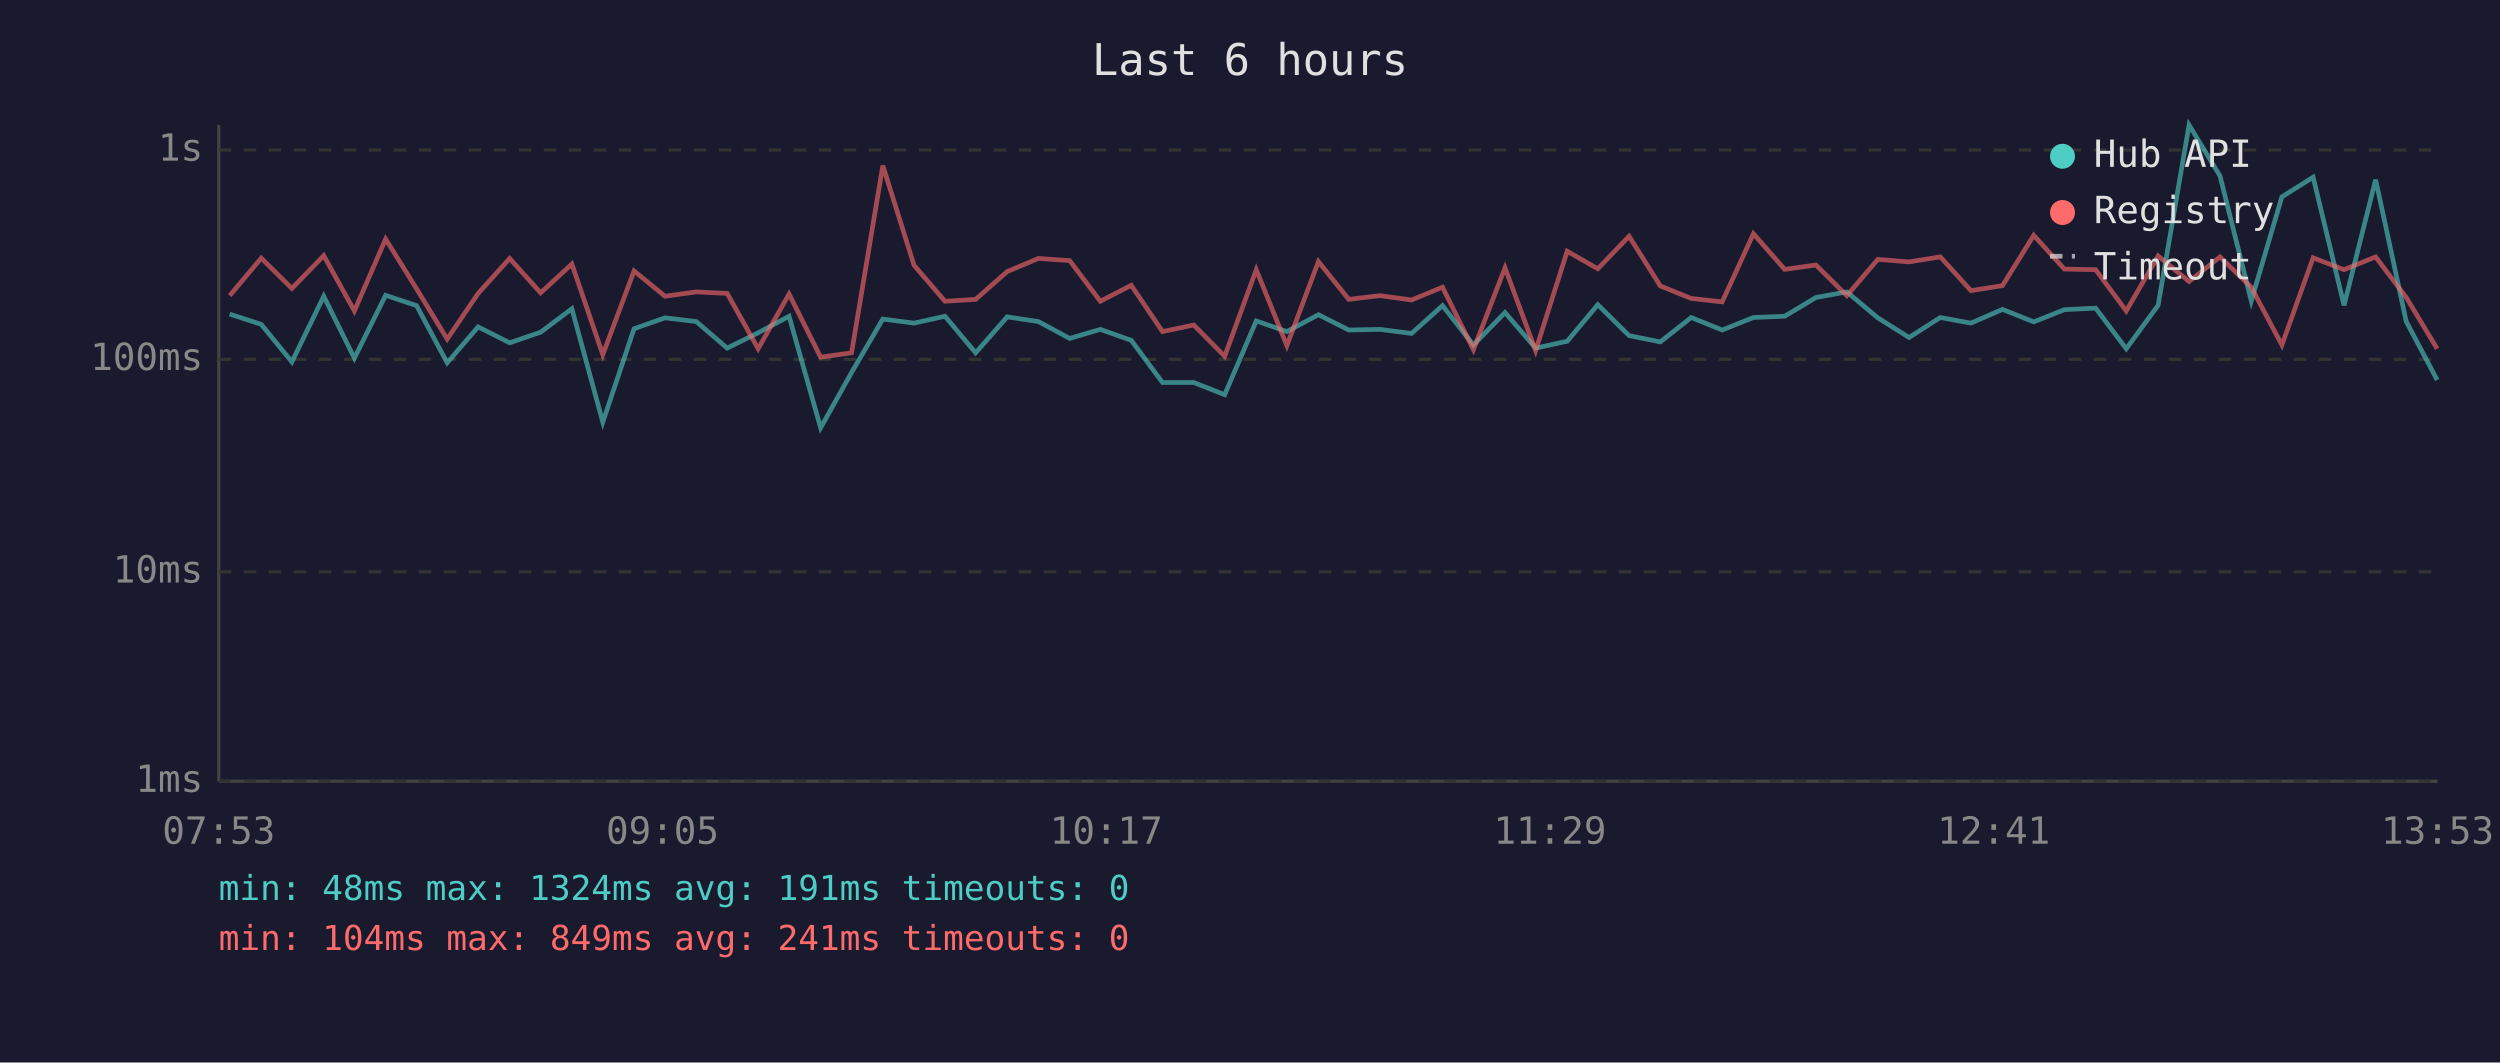
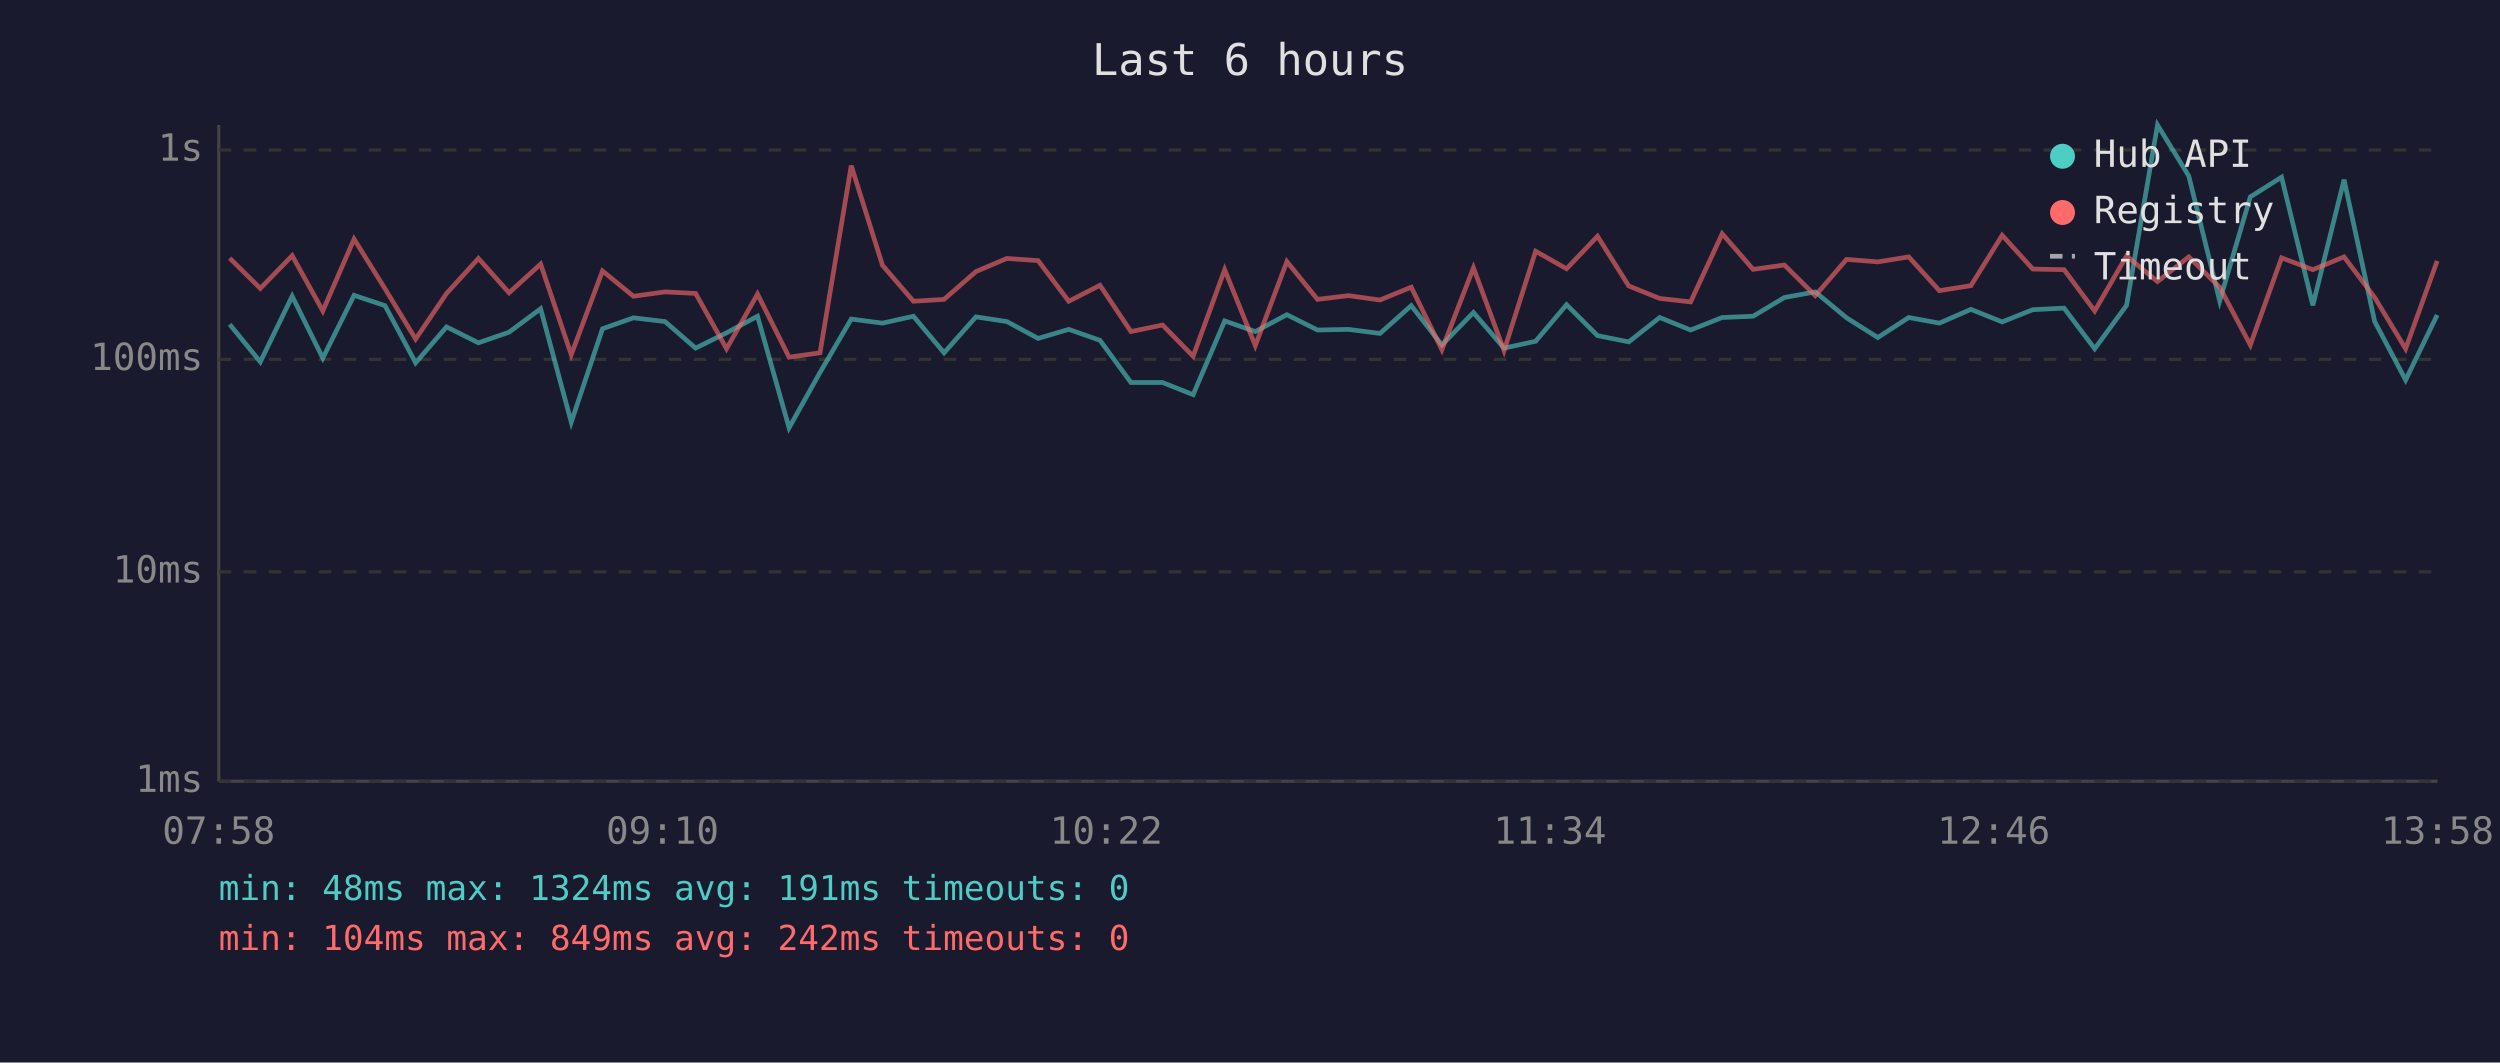
<svg xmlns="http://www.w3.org/2000/svg" viewBox="0 0 800 340" font-family="monospace" font-size="12">
  <rect width="800" height="340" fill="#1a1a2e" />
  <text x="400" y="24" fill="#e0e0e0" font-size="14" text-anchor="middle">Last 6 hours</text>
  <line x1="70" y1="40" x2="70" y2="250" stroke="#444" stroke-width="1" />
  <line x1="70" y1="250" x2="780" y2="250" stroke="#444" stroke-width="1" />
  <line x1="70" y1="250" x2="780" y2="250" stroke="#333" stroke-width="1" stroke-dasharray="4" />
  <text x="65" y="250" fill="#888" text-anchor="end" dominant-baseline="middle">1ms</text>
  <line x1="70" y1="183" x2="780" y2="183" stroke="#333" stroke-width="1" stroke-dasharray="4" />
  <text x="65" y="183" fill="#888" text-anchor="end" dominant-baseline="middle">10ms</text>
  <line x1="70" y1="115" x2="780" y2="115" stroke="#333" stroke-width="1" stroke-dasharray="4" />
  <text x="65" y="115" fill="#888" text-anchor="end" dominant-baseline="middle">100ms</text>
  <line x1="70" y1="48" x2="780" y2="48" stroke="#333" stroke-width="1" stroke-dasharray="4" />
  <text x="65" y="48" fill="#888" text-anchor="end" dominant-baseline="middle">1s</text>
-   <text x="70" y="270" fill="#888" text-anchor="middle">07:53</text>
-   <text x="212" y="270" fill="#888" text-anchor="middle">09:05</text>
-   <text x="354" y="270" fill="#888" text-anchor="middle">10:17</text>
-   <text x="496" y="270" fill="#888" text-anchor="middle">11:29</text>
-   <text x="638" y="270" fill="#888" text-anchor="middle">12:41</text>
-   <text x="780" y="270" fill="#888" text-anchor="middle">13:53</text>
-   <polyline points="73.5,100.5 83.6,103.8 93.4,115.8 103.6,94.8 113.4,114.6 123.4,94.5 133.3,97.8 143.1,116.1 153.0,104.6 163.1,109.7 173.0,106.3 183.0,98.8 192.9,135.1 202.9,105.2 212.8,101.7 222.8,102.9 232.7,111.4 242.6,106.5 252.5,101.2 262.6,136.9 272.5,119.2 282.5,102.1 292.5,103.4 302.4,101.2 312.2,112.9 322.3,101.4 332.3,102.9 342.3,108.3 352.1,105.4 362.0,108.9 372.0,122.4 382.0,122.4 391.9,126.3 402.0,102.7 411.8,106.1 421.9,100.7 431.6,105.6 441.6,105.4 451.7,106.7 461.6,97.8 471.5,110.4 481.6,100.0 491.4,111.4 501.5,109.2 511.3,97.5 521.3,107.4 531.3,109.4 541.2,101.6 551.1,105.6 561.1,101.6 571.1,101.2 581.1,95.2 591.0,93.4 600.9,101.7 610.9,108.0 620.9,101.6 630.7,103.4 640.8,99.0 650.8,103.0 660.6,99.1 670.6,98.6 680.4,111.6 690.6,97.7 700.5,40.0 710.4,56.3 720.4,96.3 730.2,63.0 740.2,56.7 750.1,97.7 760.2,57.5 770.0,102.9 779.9,121.6" fill="none" stroke="#4ecdc4" stroke-width="1.5" opacity="0.6" />
-   <polyline points="73.5,94.6 83.6,82.6 93.4,92.3 103.6,81.8 113.4,99.5 123.4,76.5 133.3,92.4 143.1,108.5 153.0,93.9 163.1,82.7 173.0,93.7 183.0,84.5 192.9,113.5 202.9,86.7 212.8,94.8 222.8,93.4 232.7,93.9 242.6,111.6 252.5,94.1 262.6,114.3 272.5,112.9 282.5,53.0 292.5,84.9 302.4,96.4 312.2,95.8 322.3,86.9 332.3,82.7 342.3,83.4 352.1,96.4 362.0,91.3 372.0,106.1 382.0,104.0 391.9,114.0 402.0,86.3 411.8,110.6 421.9,83.7 431.6,95.8 441.6,94.6 451.7,96.0 461.6,91.9 471.5,111.9 481.6,85.7 491.4,112.2 501.5,80.4 511.3,86.0 521.3,75.6 531.3,91.5 541.2,95.5 551.1,96.6 561.1,74.8 571.1,86.2 581.1,84.8 591.0,94.6 600.9,83.0 610.9,83.8 620.9,82.2 630.7,93.0 640.8,91.4 650.8,75.3 660.6,86.1 670.6,86.3 680.4,99.5 690.6,81.9 700.5,90.1 710.4,82.2 720.4,91.9 730.2,110.4 740.2,82.5 750.1,86.3 760.2,82.2 770.0,95.2 779.9,111.6" fill="none" stroke="#ff6b6b" stroke-width="1.5" opacity="0.6" />
+   <text x="70" y="270" fill="#888" text-anchor="middle">07:58</text>
+   <text x="212" y="270" fill="#888" text-anchor="middle">09:10</text>
+   <text x="354" y="270" fill="#888" text-anchor="middle">10:22</text>
+   <text x="496" y="270" fill="#888" text-anchor="middle">11:34</text>
+   <text x="638" y="270" fill="#888" text-anchor="middle">12:46</text>
+   <text x="780" y="270" fill="#888" text-anchor="middle">13:58</text>
+   <polyline points="73.5,103.8 83.3,115.8 93.5,94.8 103.3,114.6 113.3,94.5 123.2,97.8 133.0,116.1 142.9,104.6 153.1,109.7 162.9,106.3 173.0,98.8 182.8,135.1 192.8,105.2 202.7,101.7 212.8,102.9 222.6,111.4 232.5,106.5 242.4,101.2 252.5,136.9 262.4,119.2 272.4,102.1 282.4,103.4 292.3,101.2 302.1,112.9 312.3,101.4 322.2,102.9 332.2,108.3 342.0,105.4 352.0,108.9 361.9,122.4 372.0,122.4 381.8,126.3 391.9,102.7 401.7,106.1 411.8,100.7 421.6,105.6 431.5,105.4 441.6,106.7 451.6,97.8 461.4,110.4 471.5,100.0 481.3,111.4 491.4,109.2 501.3,97.5 511.2,107.4 521.2,109.4 531.1,101.6 541.0,105.6 551.1,101.6 561.0,101.2 571.0,95.2 580.9,93.4 590.9,101.7 600.9,108.0 610.8,101.6 620.6,103.4 630.7,99.0 640.7,103.0 650.5,99.1 660.5,98.6 670.3,111.6 680.5,97.7 690.4,40.0 700.4,56.3 710.3,96.3 720.1,63.0 730.1,56.7 740.1,97.7 750.1,57.5 759.9,102.9 769.8,121.6 779.9,100.8" fill="none" stroke="#4ecdc4" stroke-width="1.5" opacity="0.6" />
+   <polyline points="73.5,82.6 83.3,92.3 93.5,81.8 103.3,99.5 113.3,76.5 123.2,92.4 133.0,108.5 142.9,93.9 153.1,82.7 162.9,93.7 173.0,84.5 182.8,113.5 192.8,86.7 202.7,94.8 212.8,93.4 222.6,93.9 232.5,111.6 242.4,94.1 252.5,114.3 262.4,112.9 272.4,53.0 282.4,84.9 292.3,96.4 302.1,95.8 312.3,86.9 322.2,82.7 332.2,83.4 342.0,96.4 352.0,91.3 361.9,106.1 372.0,104.0 381.8,114.0 391.9,86.3 401.7,110.6 411.8,83.7 421.6,95.8 431.5,94.6 441.6,96.0 451.6,91.9 461.4,111.9 471.5,85.7 481.3,112.2 491.4,80.4 501.3,86.0 511.2,75.6 521.2,91.5 531.1,95.5 541.0,96.6 551.1,74.8 561.0,86.2 571.0,84.8 580.9,94.6 590.9,83.0 600.9,83.8 610.8,82.2 620.6,93.0 630.7,91.4 640.7,75.3 650.5,86.1 660.5,86.3 670.3,99.5 680.5,81.9 690.4,90.1 700.4,82.2 710.3,91.9 720.1,110.4 730.1,82.5 740.1,86.3 750.1,82.2 759.9,95.2 769.8,111.6 779.9,83.5" fill="none" stroke="#ff6b6b" stroke-width="1.5" opacity="0.6" />
  <circle cx="660" cy="50" r="4" fill="#4ecdc4" />
  <text x="670" y="50" fill="#e0e0e0" dominant-baseline="middle">Hub API</text>
  <circle cx="660" cy="68" r="4" fill="#ff6b6b" />
  <text x="670" y="68" fill="#e0e0e0" dominant-baseline="middle">Registry</text>
  <line x1="656" y1="82" x2="664" y2="82" stroke="#e0e0e0" stroke-width="1.5" stroke-dasharray="4,3" opacity="0.7" />
  <text x="670" y="86" fill="#e0e0e0" dominant-baseline="middle">Timeout</text>
  <text x="70" y="288" fill="#4ecdc4" font-size="11">min: 48ms  max: 1324ms  avg: 191ms  timeouts: 0</text>
-   <text x="70" y="304" fill="#ff6b6b" font-size="11">min: 104ms  max: 849ms  avg: 241ms  timeouts: 0</text>
+   <text x="70" y="304" fill="#ff6b6b" font-size="11">min: 104ms  max: 849ms  avg: 242ms  timeouts: 0</text>
</svg>
